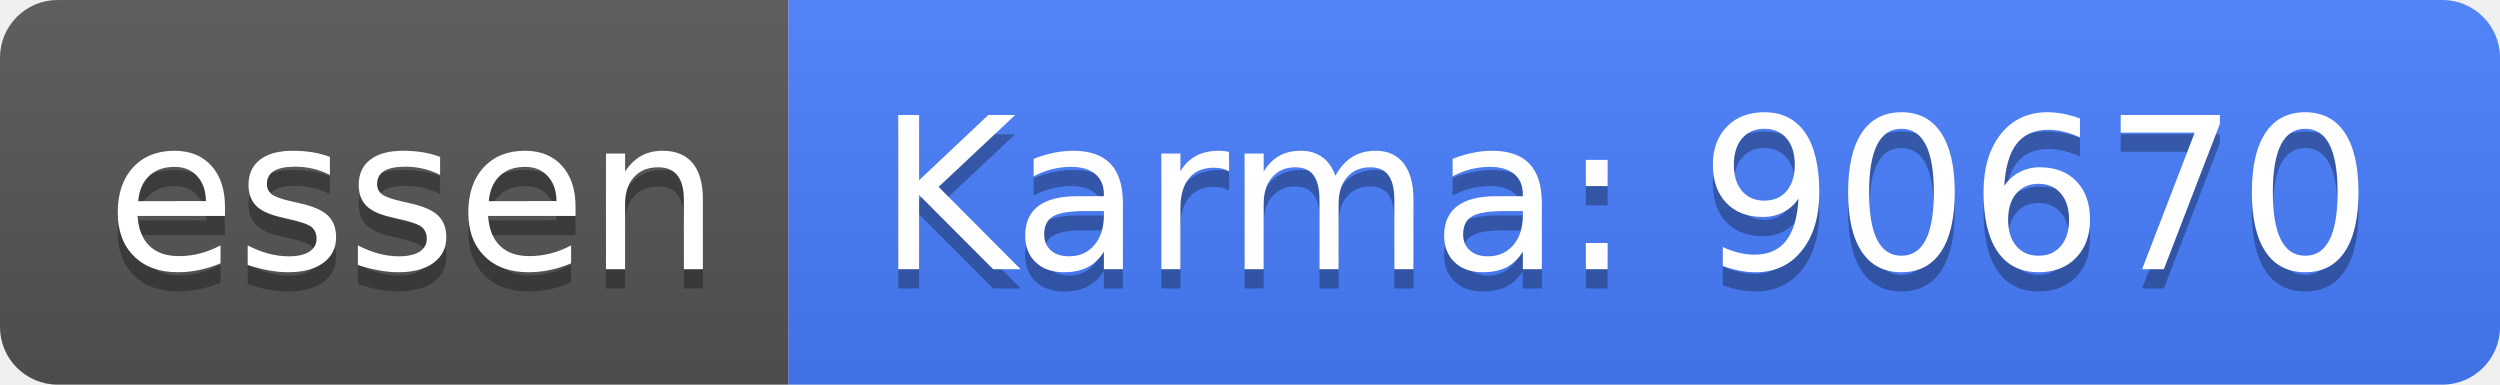
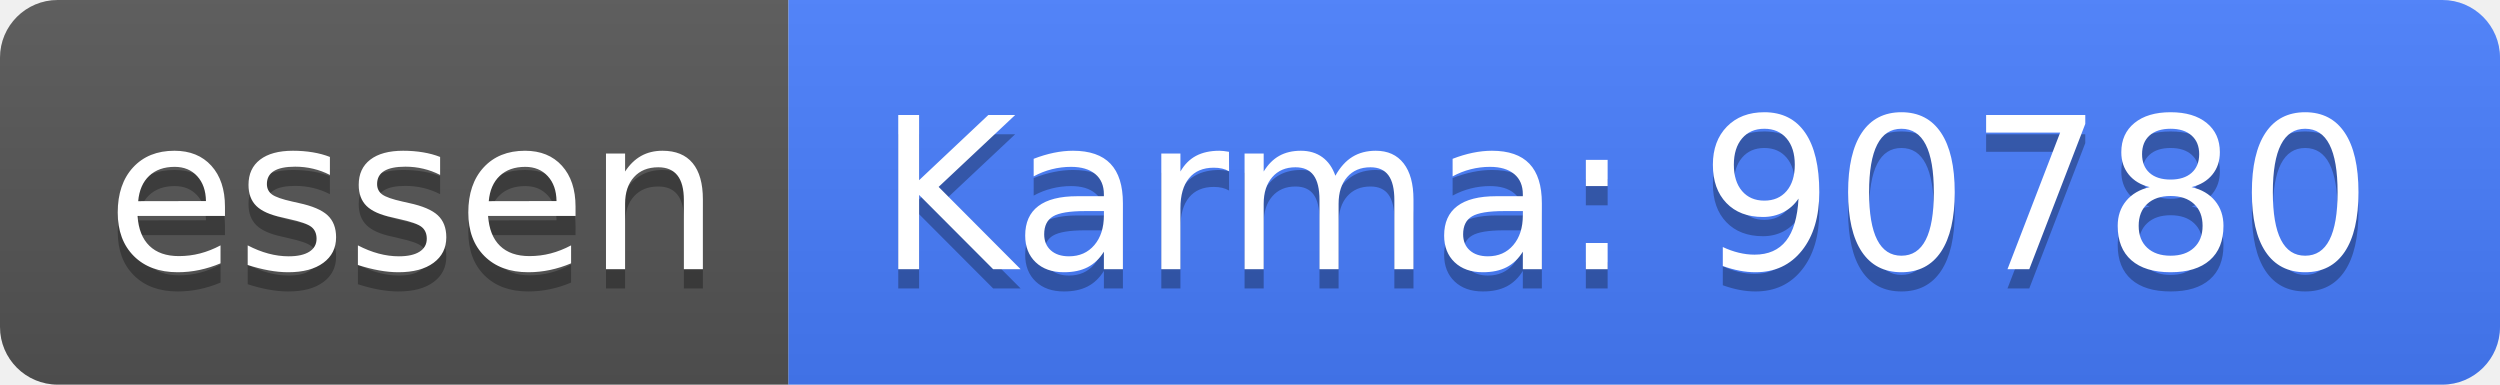
<svg xmlns="http://www.w3.org/2000/svg" width="130" height="20">
  <linearGradient id="b" x2="0" y2="100%">
    <stop offset="0" stop-color="#bbb" stop-opacity=".1" />
    <stop offset="1" stop-opacity=".1" />
  </linearGradient>
  <clipPath id="a">
    <rect width="130" height="20" rx="3" fill="#fff" />
  </clipPath>
  <g clip-path="url(#a)">
    <path fill="#555" d="M0 0h41v20H0z" />
    <path fill="#477eff" d="M41 0h89v20H41z" />
    <path fill="url(#b)" d="M0 0h130v20H0z" />
  </g>
  <g fill="#fff" text-anchor="middle" font-family="DejaVu Sans,Verdana,Geneva,sans-serif" font-size="110">
    <text x="215" y="150" fill="#010101" fill-opacity=".3" transform="scale(.1)" textLength="310">essen</text>
    <text x="215" y="140" transform="scale(.1)" textLength="310">essen</text>
-     <text x="845" y="150" fill="#010101" fill-opacity=".3" transform="scale(.1)" textLength="790">Karma: 90670</text>
-     <text x="845" y="140" transform="scale(.1)" textLength="790">Karma: 90670</text>
+     <text x="845" y="150" fill="#010101" fill-opacity=".3" transform="scale(.1)" textLength="790">Karma: 90780</text>
+     <text x="845" y="140" transform="scale(.1)" textLength="790">Karma: 90780</text>
  </g>
</svg>
